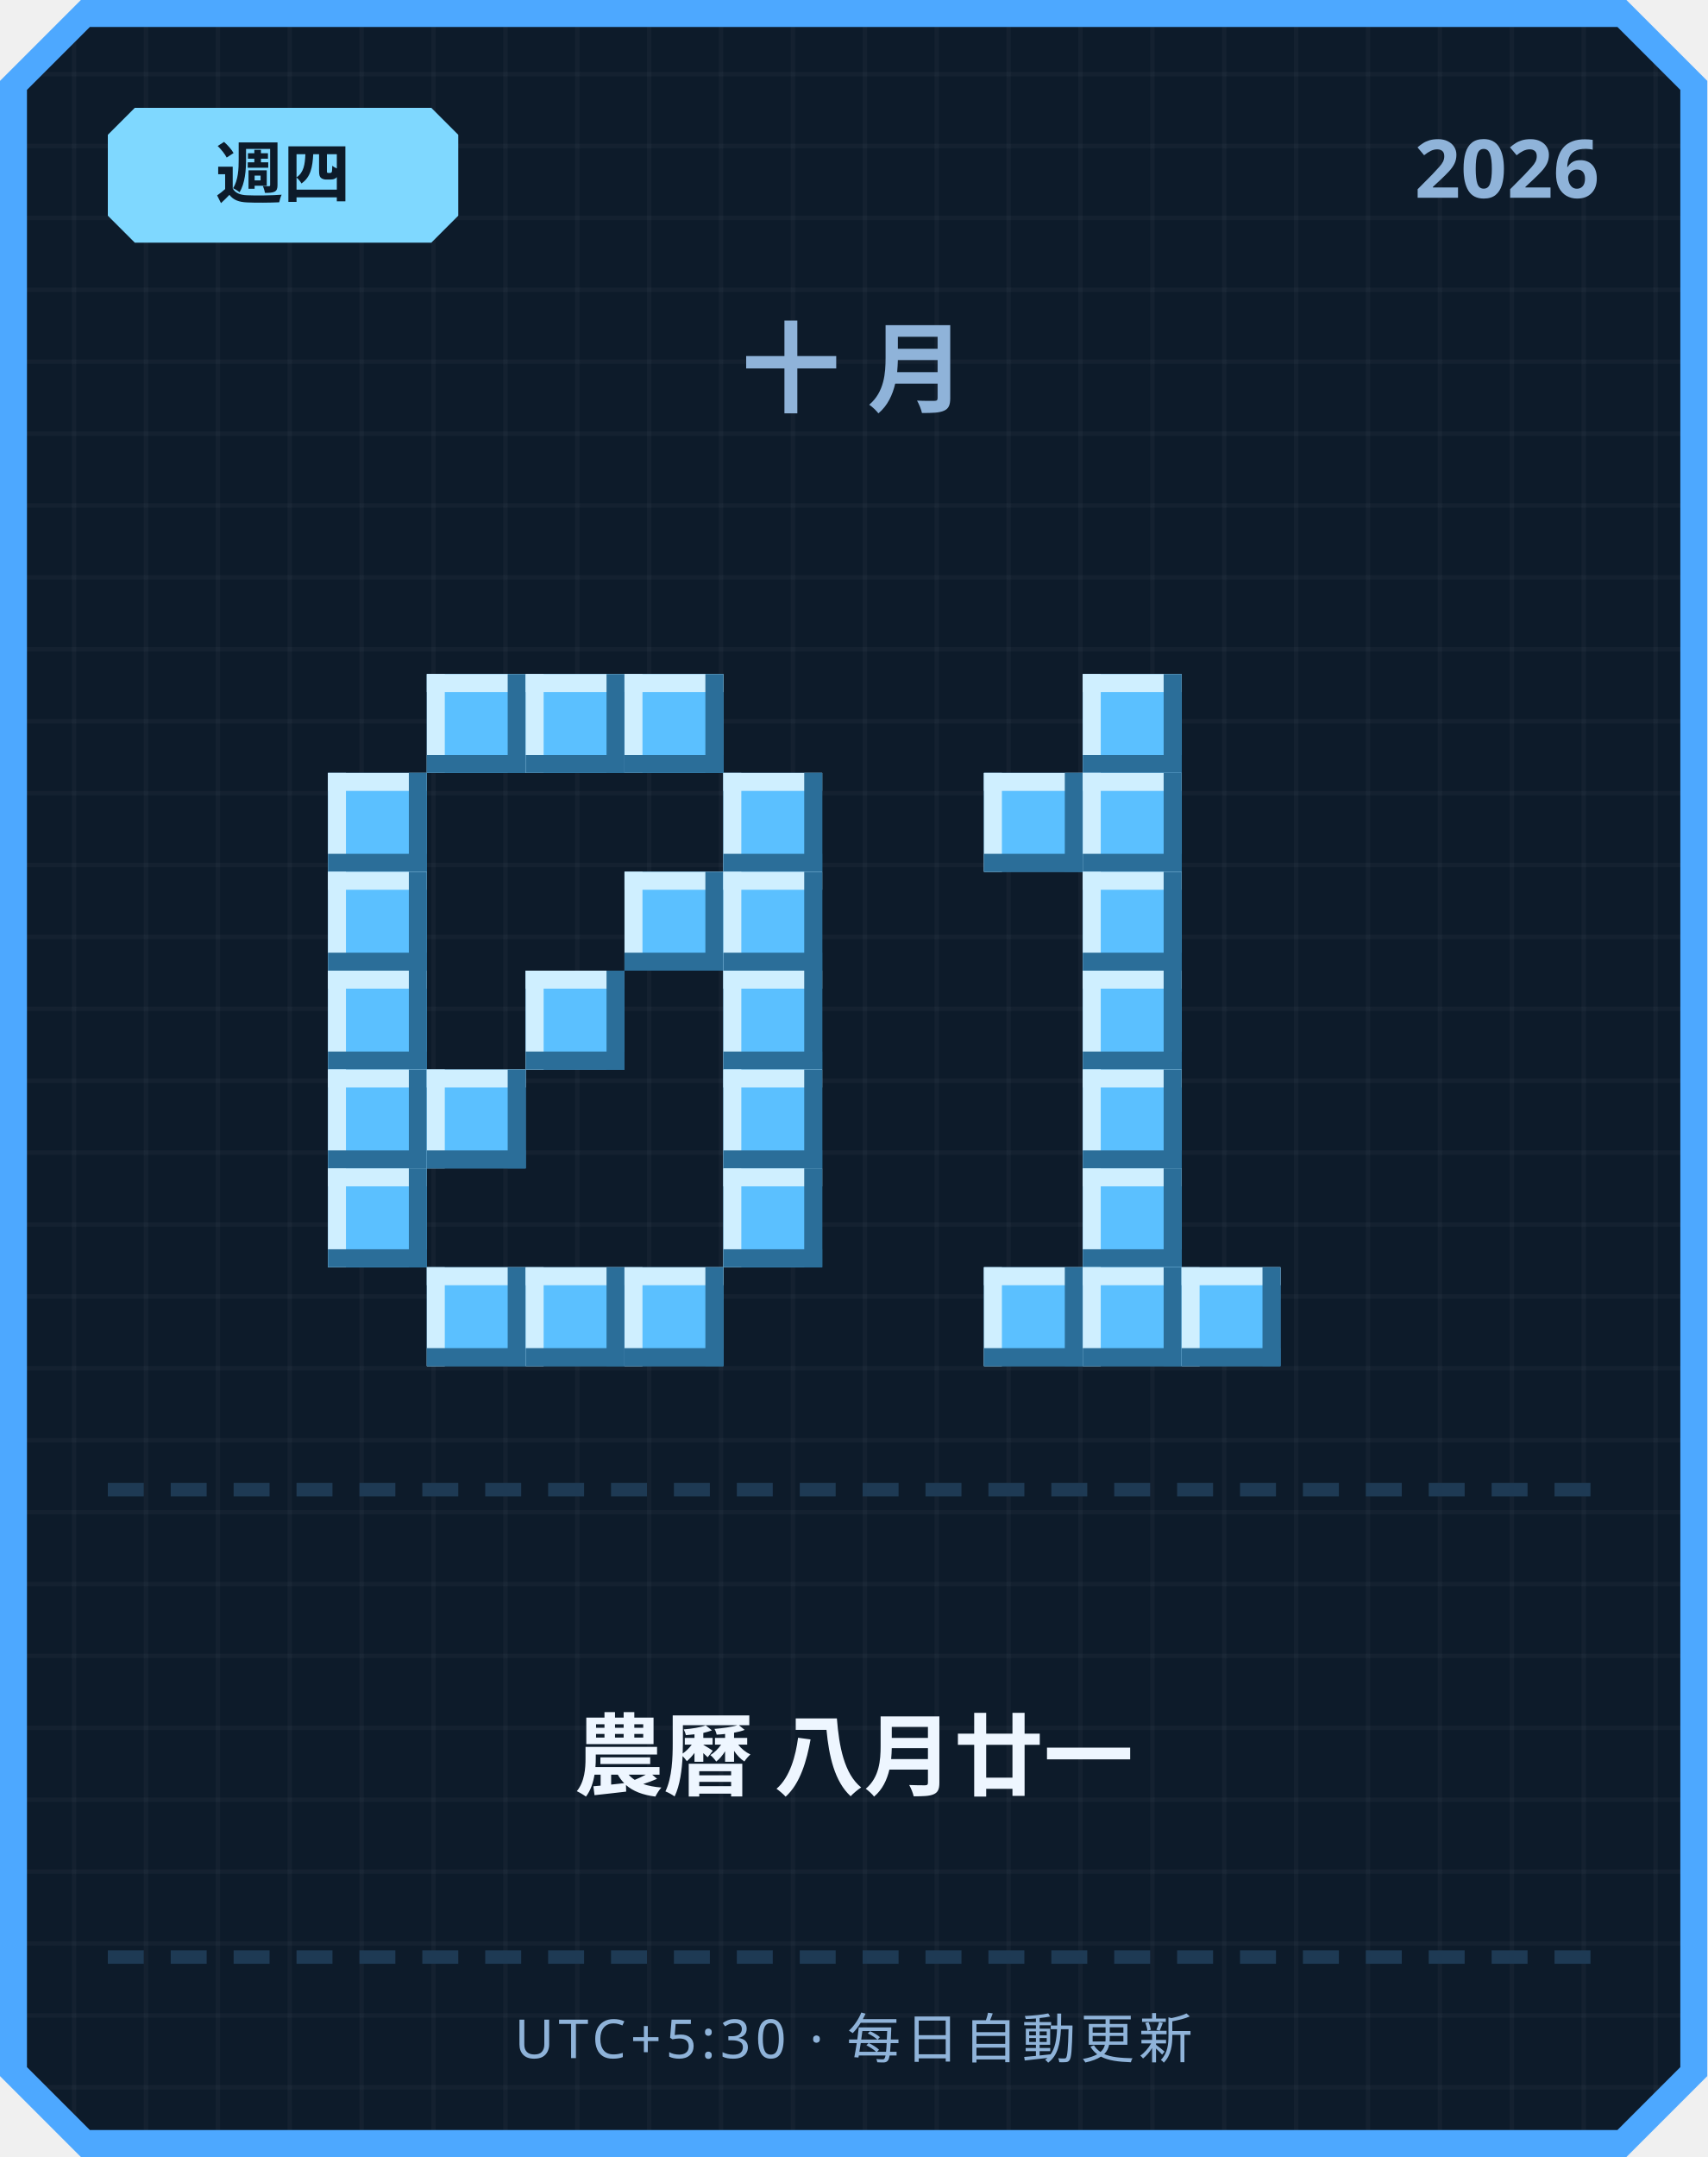
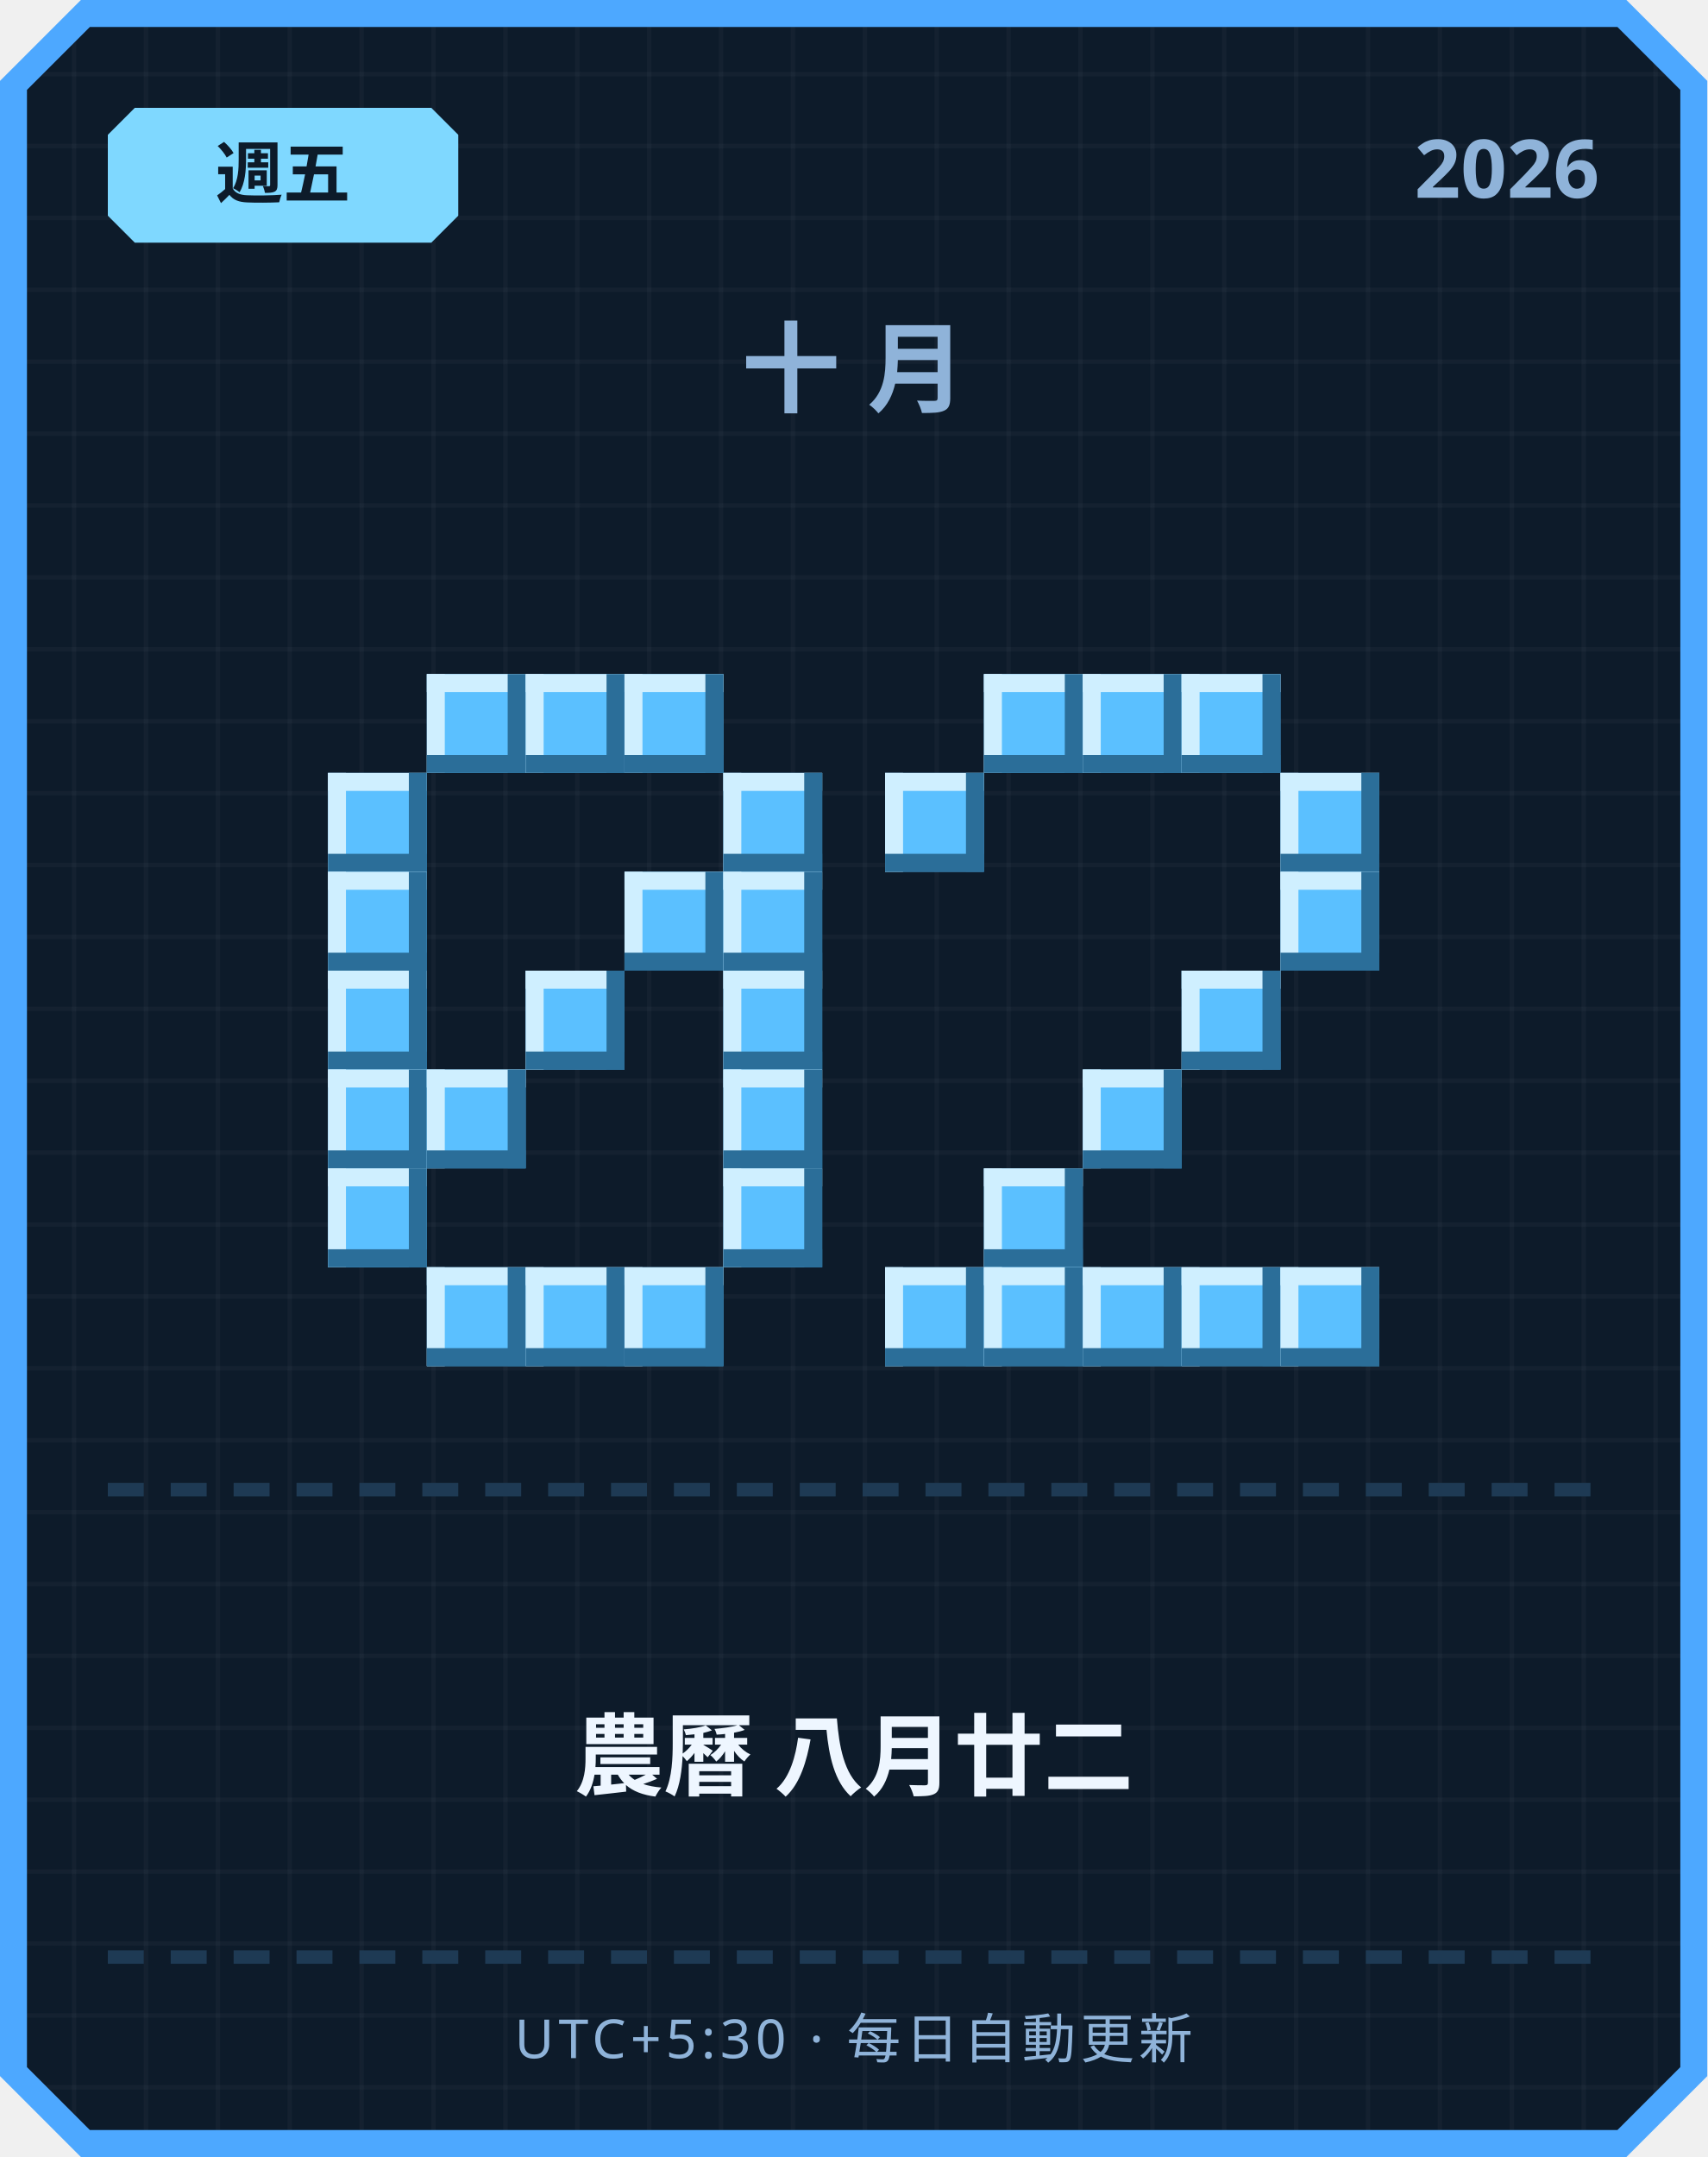
<svg xmlns="http://www.w3.org/2000/svg" width="380" height="480" viewBox="0 0 380 480">
  <defs>
    <pattern id="grid" width="16" height="16" patternUnits="userSpaceOnUse">
      <rect width="16" height="16" fill="#0d1b2a" />
      <rect width="1" height="16" fill="#ffffff" opacity="0.03" />
      <rect width="16" height="1" fill="#ffffff" opacity="0.03" />
    </pattern>
  </defs>
  <path d="M 18,0 L 362,0 L 380,18 L 380,462 L 362,480 L 18,480 L 0,462 L 0,18 Z" fill="#4da8ff" />
  <path d="M 20,6 L 360,6 L 374,20 L 374,460 L 360,474 L 20,474 L 6,460 L 6,20 Z" fill="url(#grid)" />
  <path d="M 30,24 L 96,24 L 102,30 L 102,48 L 96,54 L 30,54 L 24,48 L 24,30 Z" fill="#7fd8ff" />
-   <text x="63" y="44" text-anchor="middle" font-family="'Segoe UI', sans-serif" font-size="15" font-weight="700" fill="#0d1b2a">週四</text>
+   <text x="63" y="44" text-anchor="middle" font-family="'Segoe UI', sans-serif" font-size="15" font-weight="700" fill="#0d1b2a">週五</text>
  <text x="356" y="44" text-anchor="end" font-family="'Segoe UI', sans-serif" font-size="18" font-weight="700" fill="#8fb3d9">2026</text>
  <text x="190" y="90" text-anchor="middle" font-family="'Segoe UI', sans-serif" font-size="22" font-weight="700" letter-spacing="6" fill="#8fb3d9">十月</text>
  <rect x="95" y="150" width="22" height="22" fill="#5bc0ff" />
  <rect x="95" y="150" width="22" height="4" fill="#cfefff" />
  <rect x="95" y="150" width="4" height="22" fill="#cfefff" />
  <rect x="95" y="168" width="22" height="4" fill="#2b6e99" />
  <rect x="113" y="150" width="4" height="22" fill="#2b6e99" />
  <rect x="117" y="150" width="22" height="22" fill="#5bc0ff" />
  <rect x="117" y="150" width="22" height="4" fill="#cfefff" />
  <rect x="117" y="150" width="4" height="22" fill="#cfefff" />
  <rect x="117" y="168" width="22" height="4" fill="#2b6e99" />
  <rect x="135" y="150" width="4" height="22" fill="#2b6e99" />
  <rect x="139" y="150" width="22" height="22" fill="#5bc0ff" />
  <rect x="139" y="150" width="22" height="4" fill="#cfefff" />
  <rect x="139" y="150" width="4" height="22" fill="#cfefff" />
  <rect x="139" y="168" width="22" height="4" fill="#2b6e99" />
  <rect x="157" y="150" width="4" height="22" fill="#2b6e99" />
  <rect x="73" y="172" width="22" height="22" fill="#5bc0ff" />
  <rect x="73" y="172" width="22" height="4" fill="#cfefff" />
  <rect x="73" y="172" width="4" height="22" fill="#cfefff" />
  <rect x="73" y="190" width="22" height="4" fill="#2b6e99" />
  <rect x="91" y="172" width="4" height="22" fill="#2b6e99" />
  <rect x="161" y="172" width="22" height="22" fill="#5bc0ff" />
  <rect x="161" y="172" width="22" height="4" fill="#cfefff" />
  <rect x="161" y="172" width="4" height="22" fill="#cfefff" />
  <rect x="161" y="190" width="22" height="4" fill="#2b6e99" />
  <rect x="179" y="172" width="4" height="22" fill="#2b6e99" />
  <rect x="73" y="194" width="22" height="22" fill="#5bc0ff" />
  <rect x="73" y="194" width="22" height="4" fill="#cfefff" />
  <rect x="73" y="194" width="4" height="22" fill="#cfefff" />
  <rect x="73" y="212" width="22" height="4" fill="#2b6e99" />
  <rect x="91" y="194" width="4" height="22" fill="#2b6e99" />
  <rect x="139" y="194" width="22" height="22" fill="#5bc0ff" />
  <rect x="139" y="194" width="22" height="4" fill="#cfefff" />
  <rect x="139" y="194" width="4" height="22" fill="#cfefff" />
  <rect x="139" y="212" width="22" height="4" fill="#2b6e99" />
  <rect x="157" y="194" width="4" height="22" fill="#2b6e99" />
  <rect x="161" y="194" width="22" height="22" fill="#5bc0ff" />
  <rect x="161" y="194" width="22" height="4" fill="#cfefff" />
  <rect x="161" y="194" width="4" height="22" fill="#cfefff" />
  <rect x="161" y="212" width="22" height="4" fill="#2b6e99" />
  <rect x="179" y="194" width="4" height="22" fill="#2b6e99" />
  <rect x="73" y="216" width="22" height="22" fill="#5bc0ff" />
  <rect x="73" y="216" width="22" height="4" fill="#cfefff" />
  <rect x="73" y="216" width="4" height="22" fill="#cfefff" />
  <rect x="73" y="234" width="22" height="4" fill="#2b6e99" />
  <rect x="91" y="216" width="4" height="22" fill="#2b6e99" />
  <rect x="117" y="216" width="22" height="22" fill="#5bc0ff" />
  <rect x="117" y="216" width="22" height="4" fill="#cfefff" />
  <rect x="117" y="216" width="4" height="22" fill="#cfefff" />
  <rect x="117" y="234" width="22" height="4" fill="#2b6e99" />
  <rect x="135" y="216" width="4" height="22" fill="#2b6e99" />
  <rect x="161" y="216" width="22" height="22" fill="#5bc0ff" />
  <rect x="161" y="216" width="22" height="4" fill="#cfefff" />
  <rect x="161" y="216" width="4" height="22" fill="#cfefff" />
  <rect x="161" y="234" width="22" height="4" fill="#2b6e99" />
  <rect x="179" y="216" width="4" height="22" fill="#2b6e99" />
  <rect x="73" y="238" width="22" height="22" fill="#5bc0ff" />
  <rect x="73" y="238" width="22" height="4" fill="#cfefff" />
  <rect x="73" y="238" width="4" height="22" fill="#cfefff" />
  <rect x="73" y="256" width="22" height="4" fill="#2b6e99" />
  <rect x="91" y="238" width="4" height="22" fill="#2b6e99" />
  <rect x="95" y="238" width="22" height="22" fill="#5bc0ff" />
  <rect x="95" y="238" width="22" height="4" fill="#cfefff" />
  <rect x="95" y="238" width="4" height="22" fill="#cfefff" />
  <rect x="95" y="256" width="22" height="4" fill="#2b6e99" />
  <rect x="113" y="238" width="4" height="22" fill="#2b6e99" />
  <rect x="161" y="238" width="22" height="22" fill="#5bc0ff" />
  <rect x="161" y="238" width="22" height="4" fill="#cfefff" />
  <rect x="161" y="238" width="4" height="22" fill="#cfefff" />
  <rect x="161" y="256" width="22" height="4" fill="#2b6e99" />
  <rect x="179" y="238" width="4" height="22" fill="#2b6e99" />
  <rect x="73" y="260" width="22" height="22" fill="#5bc0ff" />
  <rect x="73" y="260" width="22" height="4" fill="#cfefff" />
  <rect x="73" y="260" width="4" height="22" fill="#cfefff" />
  <rect x="73" y="278" width="22" height="4" fill="#2b6e99" />
  <rect x="91" y="260" width="4" height="22" fill="#2b6e99" />
  <rect x="161" y="260" width="22" height="22" fill="#5bc0ff" />
  <rect x="161" y="260" width="22" height="4" fill="#cfefff" />
  <rect x="161" y="260" width="4" height="22" fill="#cfefff" />
  <rect x="161" y="278" width="22" height="4" fill="#2b6e99" />
  <rect x="179" y="260" width="4" height="22" fill="#2b6e99" />
  <rect x="95" y="282" width="22" height="22" fill="#5bc0ff" />
  <rect x="95" y="282" width="22" height="4" fill="#cfefff" />
  <rect x="95" y="282" width="4" height="22" fill="#cfefff" />
  <rect x="95" y="300" width="22" height="4" fill="#2b6e99" />
  <rect x="113" y="282" width="4" height="22" fill="#2b6e99" />
  <rect x="117" y="282" width="22" height="22" fill="#5bc0ff" />
  <rect x="117" y="282" width="22" height="4" fill="#cfefff" />
  <rect x="117" y="282" width="4" height="22" fill="#cfefff" />
  <rect x="117" y="300" width="22" height="4" fill="#2b6e99" />
  <rect x="135" y="282" width="4" height="22" fill="#2b6e99" />
  <rect x="139" y="282" width="22" height="22" fill="#5bc0ff" />
  <rect x="139" y="282" width="22" height="4" fill="#cfefff" />
  <rect x="139" y="282" width="4" height="22" fill="#cfefff" />
  <rect x="139" y="300" width="22" height="4" fill="#2b6e99" />
  <rect x="157" y="282" width="4" height="22" fill="#2b6e99" />
+   <rect x="219" y="150" width="22" height="22" fill="#5bc0ff" />
+   <rect x="219" y="150" width="22" height="4" fill="#cfefff" />
+   <rect x="219" y="150" width="4" height="22" fill="#cfefff" />
+   <rect x="219" y="168" width="22" height="4" fill="#2b6e99" />
+   <rect x="237" y="150" width="4" height="22" fill="#2b6e99" />
  <rect x="241" y="150" width="22" height="22" fill="#5bc0ff" />
  <rect x="241" y="150" width="22" height="4" fill="#cfefff" />
  <rect x="241" y="150" width="4" height="22" fill="#cfefff" />
  <rect x="241" y="168" width="22" height="4" fill="#2b6e99" />
  <rect x="259" y="150" width="4" height="22" fill="#2b6e99" />
-   <rect x="219" y="172" width="22" height="22" fill="#5bc0ff" />
-   <rect x="219" y="172" width="22" height="4" fill="#cfefff" />
-   <rect x="219" y="172" width="4" height="22" fill="#cfefff" />
-   <rect x="219" y="190" width="22" height="4" fill="#2b6e99" />
-   <rect x="237" y="172" width="4" height="22" fill="#2b6e99" />
-   <rect x="241" y="172" width="22" height="22" fill="#5bc0ff" />
-   <rect x="241" y="172" width="22" height="4" fill="#cfefff" />
-   <rect x="241" y="172" width="4" height="22" fill="#cfefff" />
-   <rect x="241" y="190" width="22" height="4" fill="#2b6e99" />
-   <rect x="259" y="172" width="4" height="22" fill="#2b6e99" />
-   <rect x="241" y="194" width="22" height="22" fill="#5bc0ff" />
-   <rect x="241" y="194" width="22" height="4" fill="#cfefff" />
-   <rect x="241" y="194" width="4" height="22" fill="#cfefff" />
-   <rect x="241" y="212" width="22" height="4" fill="#2b6e99" />
-   <rect x="259" y="194" width="4" height="22" fill="#2b6e99" />
-   <rect x="241" y="216" width="22" height="22" fill="#5bc0ff" />
-   <rect x="241" y="216" width="22" height="4" fill="#cfefff" />
-   <rect x="241" y="216" width="4" height="22" fill="#cfefff" />
-   <rect x="241" y="234" width="22" height="4" fill="#2b6e99" />
-   <rect x="259" y="216" width="4" height="22" fill="#2b6e99" />
+   <rect x="263" y="150" width="22" height="22" fill="#5bc0ff" />
+   <rect x="263" y="150" width="22" height="4" fill="#cfefff" />
+   <rect x="263" y="150" width="4" height="22" fill="#cfefff" />
+   <rect x="263" y="168" width="22" height="4" fill="#2b6e99" />
+   <rect x="281" y="150" width="4" height="22" fill="#2b6e99" />
+   <rect x="197" y="172" width="22" height="22" fill="#5bc0ff" />
+   <rect x="197" y="172" width="22" height="4" fill="#cfefff" />
+   <rect x="197" y="172" width="4" height="22" fill="#cfefff" />
+   <rect x="197" y="190" width="22" height="4" fill="#2b6e99" />
+   <rect x="215" y="172" width="4" height="22" fill="#2b6e99" />
+   <rect x="285" y="172" width="22" height="22" fill="#5bc0ff" />
+   <rect x="285" y="172" width="22" height="4" fill="#cfefff" />
+   <rect x="285" y="172" width="4" height="22" fill="#cfefff" />
+   <rect x="285" y="190" width="22" height="4" fill="#2b6e99" />
+   <rect x="303" y="172" width="4" height="22" fill="#2b6e99" />
+   <rect x="285" y="194" width="22" height="22" fill="#5bc0ff" />
+   <rect x="285" y="194" width="22" height="4" fill="#cfefff" />
+   <rect x="285" y="194" width="4" height="22" fill="#cfefff" />
+   <rect x="285" y="212" width="22" height="4" fill="#2b6e99" />
+   <rect x="303" y="194" width="4" height="22" fill="#2b6e99" />
+   <rect x="263" y="216" width="22" height="22" fill="#5bc0ff" />
+   <rect x="263" y="216" width="22" height="4" fill="#cfefff" />
+   <rect x="263" y="216" width="4" height="22" fill="#cfefff" />
+   <rect x="263" y="234" width="22" height="4" fill="#2b6e99" />
+   <rect x="281" y="216" width="4" height="22" fill="#2b6e99" />
  <rect x="241" y="238" width="22" height="22" fill="#5bc0ff" />
  <rect x="241" y="238" width="22" height="4" fill="#cfefff" />
  <rect x="241" y="238" width="4" height="22" fill="#cfefff" />
  <rect x="241" y="256" width="22" height="4" fill="#2b6e99" />
  <rect x="259" y="238" width="4" height="22" fill="#2b6e99" />
-   <rect x="241" y="260" width="22" height="22" fill="#5bc0ff" />
-   <rect x="241" y="260" width="22" height="4" fill="#cfefff" />
-   <rect x="241" y="260" width="4" height="22" fill="#cfefff" />
-   <rect x="241" y="278" width="22" height="4" fill="#2b6e99" />
-   <rect x="259" y="260" width="4" height="22" fill="#2b6e99" />
+   <rect x="219" y="260" width="22" height="22" fill="#5bc0ff" />
+   <rect x="219" y="260" width="22" height="4" fill="#cfefff" />
+   <rect x="219" y="260" width="4" height="22" fill="#cfefff" />
+   <rect x="219" y="278" width="22" height="4" fill="#2b6e99" />
+   <rect x="237" y="260" width="4" height="22" fill="#2b6e99" />
+   <rect x="197" y="282" width="22" height="22" fill="#5bc0ff" />
+   <rect x="197" y="282" width="22" height="4" fill="#cfefff" />
+   <rect x="197" y="282" width="4" height="22" fill="#cfefff" />
+   <rect x="197" y="300" width="22" height="4" fill="#2b6e99" />
+   <rect x="215" y="282" width="4" height="22" fill="#2b6e99" />
  <rect x="219" y="282" width="22" height="22" fill="#5bc0ff" />
  <rect x="219" y="282" width="22" height="4" fill="#cfefff" />
  <rect x="219" y="282" width="4" height="22" fill="#cfefff" />
  <rect x="219" y="300" width="22" height="4" fill="#2b6e99" />
  <rect x="237" y="282" width="4" height="22" fill="#2b6e99" />
  <rect x="241" y="282" width="22" height="22" fill="#5bc0ff" />
  <rect x="241" y="282" width="22" height="4" fill="#cfefff" />
  <rect x="241" y="282" width="4" height="22" fill="#cfefff" />
  <rect x="241" y="300" width="22" height="4" fill="#2b6e99" />
  <rect x="259" y="282" width="4" height="22" fill="#2b6e99" />
  <rect x="263" y="282" width="22" height="22" fill="#5bc0ff" />
  <rect x="263" y="282" width="22" height="4" fill="#cfefff" />
  <rect x="263" y="282" width="4" height="22" fill="#cfefff" />
  <rect x="263" y="300" width="22" height="4" fill="#2b6e99" />
  <rect x="281" y="282" width="4" height="22" fill="#2b6e99" />
+   <rect x="285" y="282" width="22" height="22" fill="#5bc0ff" />
+   <rect x="285" y="282" width="22" height="4" fill="#cfefff" />
+   <rect x="285" y="282" width="4" height="22" fill="#cfefff" />
+   <rect x="285" y="300" width="22" height="4" fill="#2b6e99" />
+   <rect x="303" y="282" width="4" height="22" fill="#2b6e99" />
  <rect x="24" y="330" width="8" height="3" fill="#1e3a54" />
  <rect x="38" y="330" width="8" height="3" fill="#1e3a54" />
  <rect x="52" y="330" width="8" height="3" fill="#1e3a54" />
  <rect x="66" y="330" width="8" height="3" fill="#1e3a54" />
  <rect x="80" y="330" width="8" height="3" fill="#1e3a54" />
  <rect x="94" y="330" width="8" height="3" fill="#1e3a54" />
  <rect x="108" y="330" width="8" height="3" fill="#1e3a54" />
  <rect x="122" y="330" width="8" height="3" fill="#1e3a54" />
  <rect x="136" y="330" width="8" height="3" fill="#1e3a54" />
  <rect x="150" y="330" width="8" height="3" fill="#1e3a54" />
  <rect x="164" y="330" width="8" height="3" fill="#1e3a54" />
  <rect x="178" y="330" width="8" height="3" fill="#1e3a54" />
  <rect x="192" y="330" width="8" height="3" fill="#1e3a54" />
  <rect x="206" y="330" width="8" height="3" fill="#1e3a54" />
  <rect x="220" y="330" width="8" height="3" fill="#1e3a54" />
  <rect x="234" y="330" width="8" height="3" fill="#1e3a54" />
  <rect x="248" y="330" width="8" height="3" fill="#1e3a54" />
  <rect x="262" y="330" width="8" height="3" fill="#1e3a54" />
  <rect x="276" y="330" width="8" height="3" fill="#1e3a54" />
  <rect x="290" y="330" width="8" height="3" fill="#1e3a54" />
  <rect x="304" y="330" width="8" height="3" fill="#1e3a54" />
  <rect x="318" y="330" width="8" height="3" fill="#1e3a54" />
  <rect x="332" y="330" width="8" height="3" fill="#1e3a54" />
  <rect x="346" y="330" width="8" height="3" fill="#1e3a54" />
-   <text x="190" y="398" text-anchor="middle" font-family="'Segoe UI', 'Microsoft JhengHei', sans-serif" font-size="20" font-weight="700" fill="#eef6ff">農曆 八月廿一</text>
+   <text x="190" y="398" text-anchor="middle" font-family="'Segoe UI', 'Microsoft JhengHei', sans-serif" font-size="20" font-weight="700" fill="#eef6ff">農曆 八月廿二</text>
  <rect x="24" y="434" width="8" height="3" fill="#1e3a54" />
  <rect x="38" y="434" width="8" height="3" fill="#1e3a54" />
  <rect x="52" y="434" width="8" height="3" fill="#1e3a54" />
  <rect x="66" y="434" width="8" height="3" fill="#1e3a54" />
  <rect x="80" y="434" width="8" height="3" fill="#1e3a54" />
  <rect x="94" y="434" width="8" height="3" fill="#1e3a54" />
  <rect x="108" y="434" width="8" height="3" fill="#1e3a54" />
  <rect x="122" y="434" width="8" height="3" fill="#1e3a54" />
  <rect x="136" y="434" width="8" height="3" fill="#1e3a54" />
  <rect x="150" y="434" width="8" height="3" fill="#1e3a54" />
  <rect x="164" y="434" width="8" height="3" fill="#1e3a54" />
  <rect x="178" y="434" width="8" height="3" fill="#1e3a54" />
  <rect x="192" y="434" width="8" height="3" fill="#1e3a54" />
  <rect x="206" y="434" width="8" height="3" fill="#1e3a54" />
  <rect x="220" y="434" width="8" height="3" fill="#1e3a54" />
  <rect x="234" y="434" width="8" height="3" fill="#1e3a54" />
  <rect x="248" y="434" width="8" height="3" fill="#1e3a54" />
  <rect x="262" y="434" width="8" height="3" fill="#1e3a54" />
  <rect x="276" y="434" width="8" height="3" fill="#1e3a54" />
  <rect x="290" y="434" width="8" height="3" fill="#1e3a54" />
  <rect x="304" y="434" width="8" height="3" fill="#1e3a54" />
  <rect x="318" y="434" width="8" height="3" fill="#1e3a54" />
  <rect x="332" y="434" width="8" height="3" fill="#1e3a54" />
  <rect x="346" y="434" width="8" height="3" fill="#1e3a54" />
  <text x="190" y="458" text-anchor="middle" font-family="'Segoe UI', sans-serif" font-size="12" letter-spacing="1" fill="#8fb3d9">UTC+5:30 · 每日自動更新</text>
</svg>
